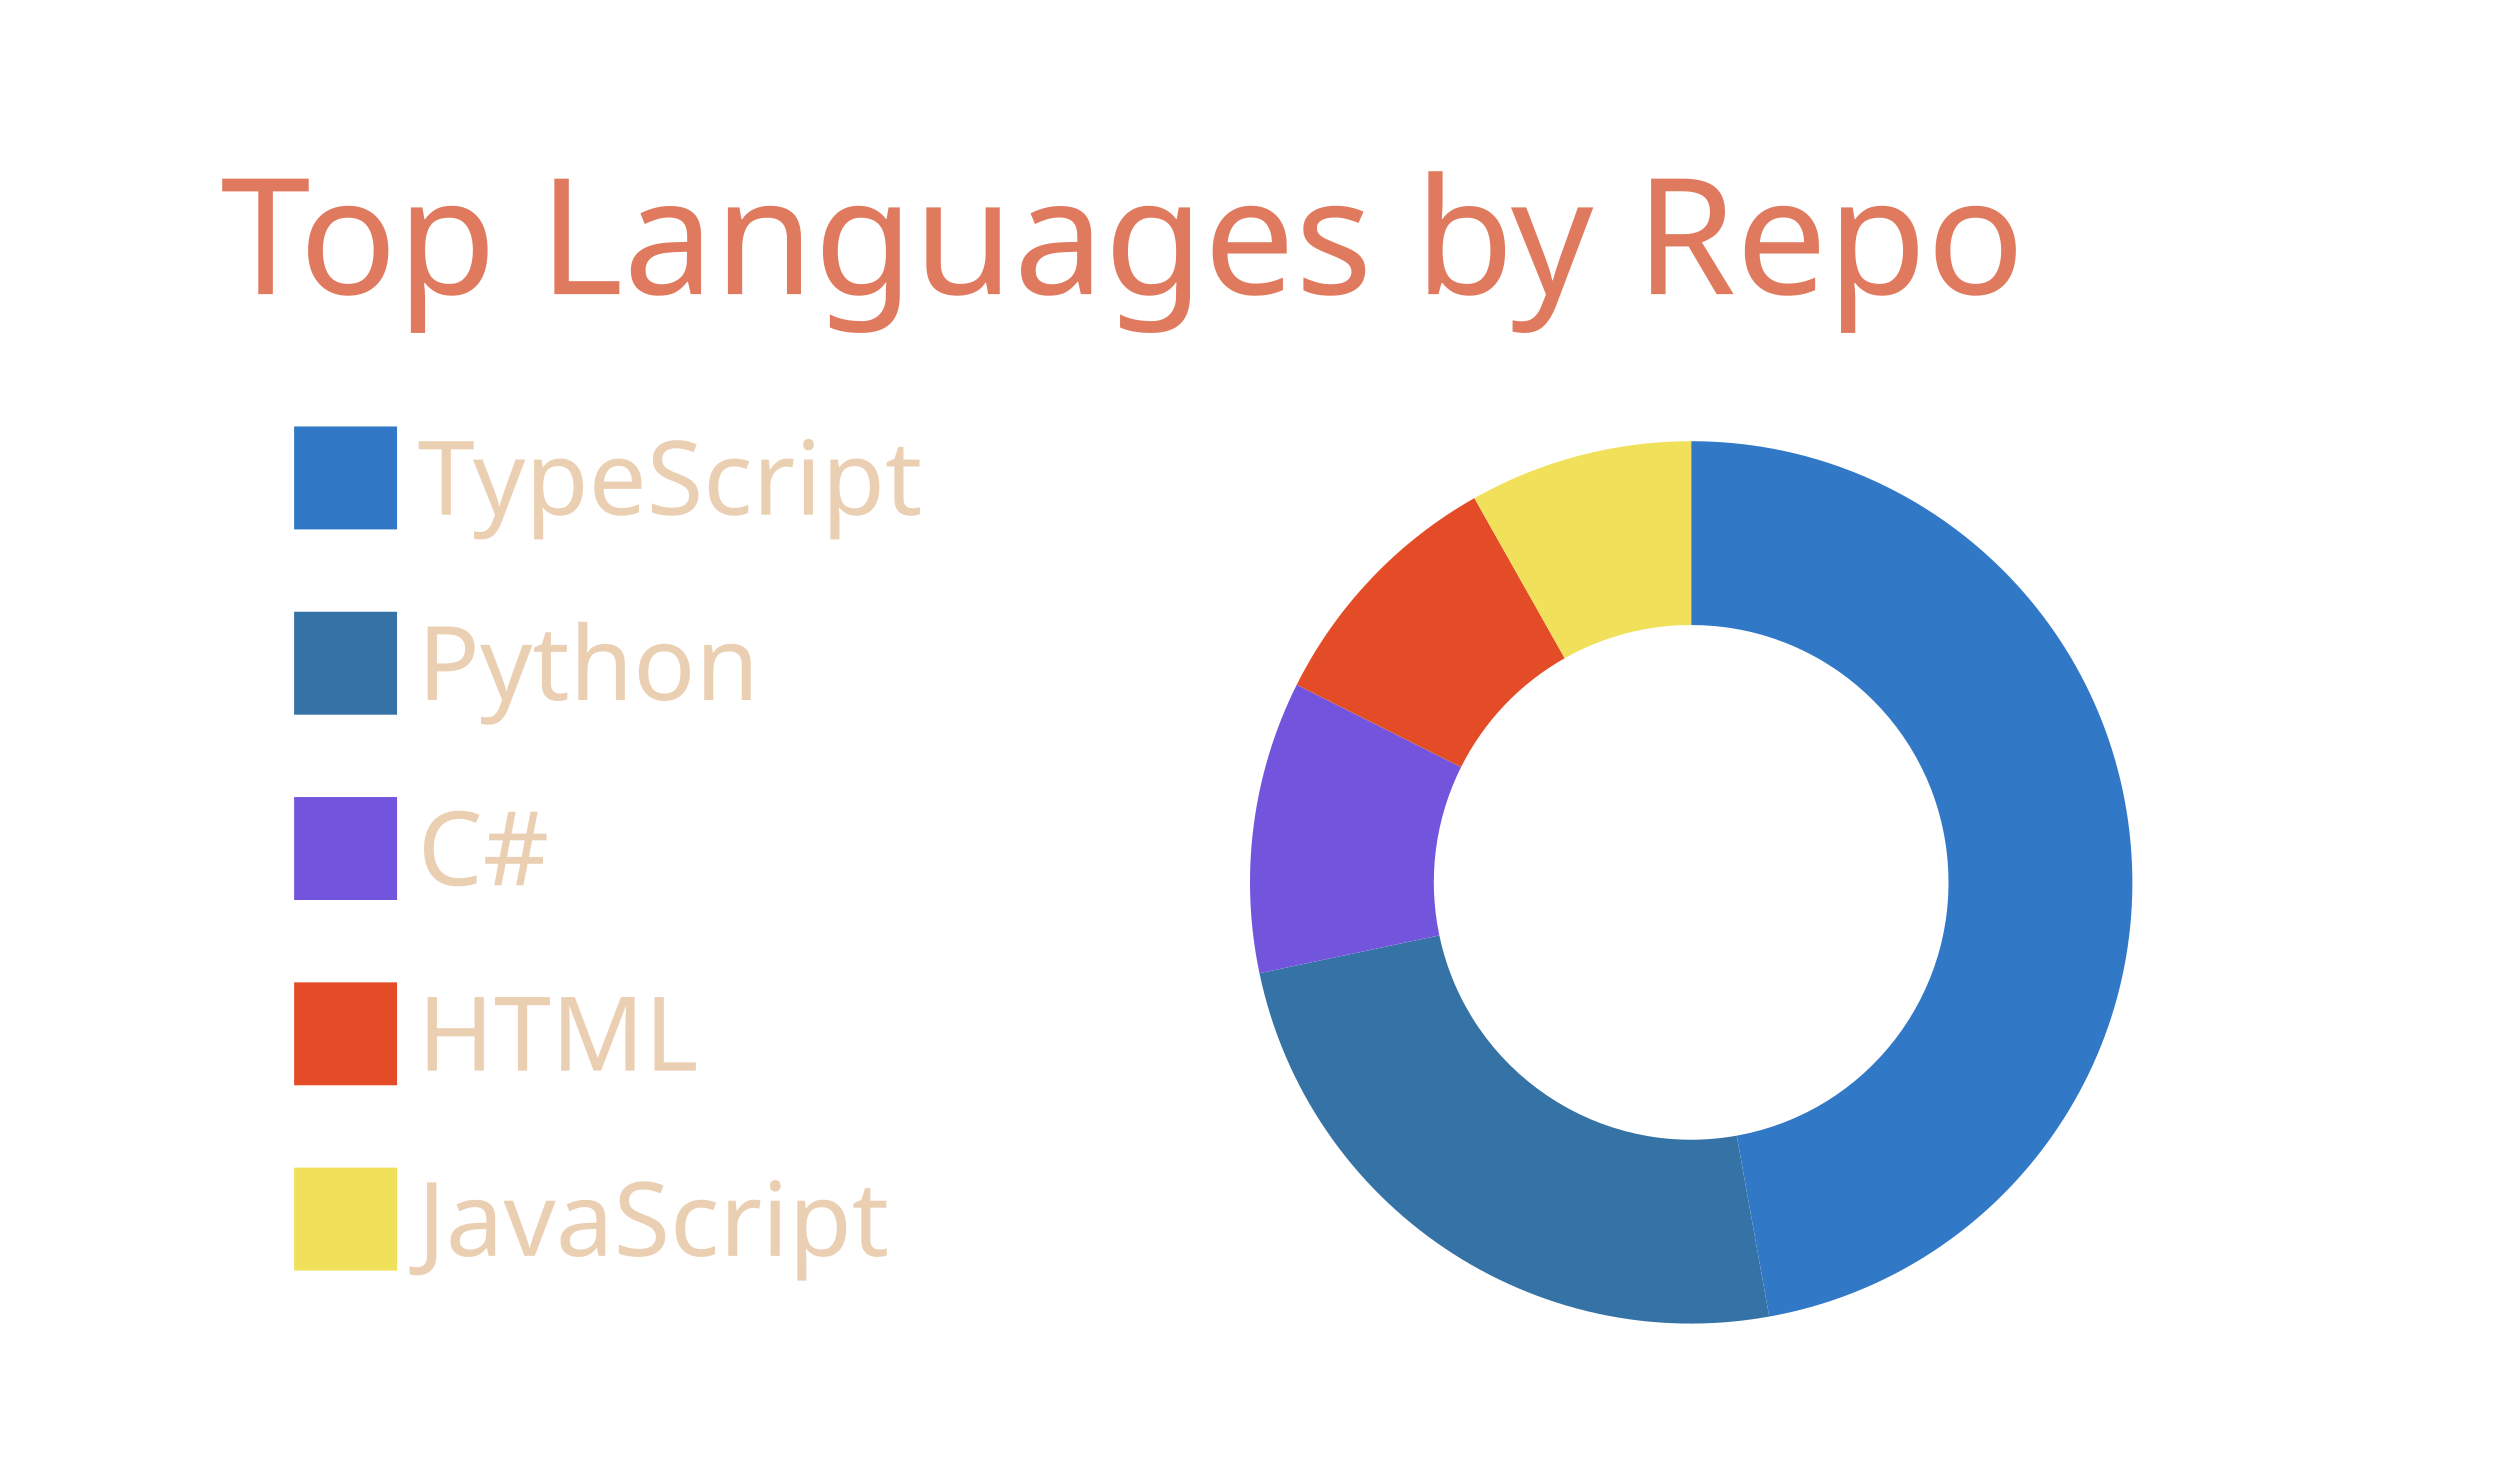
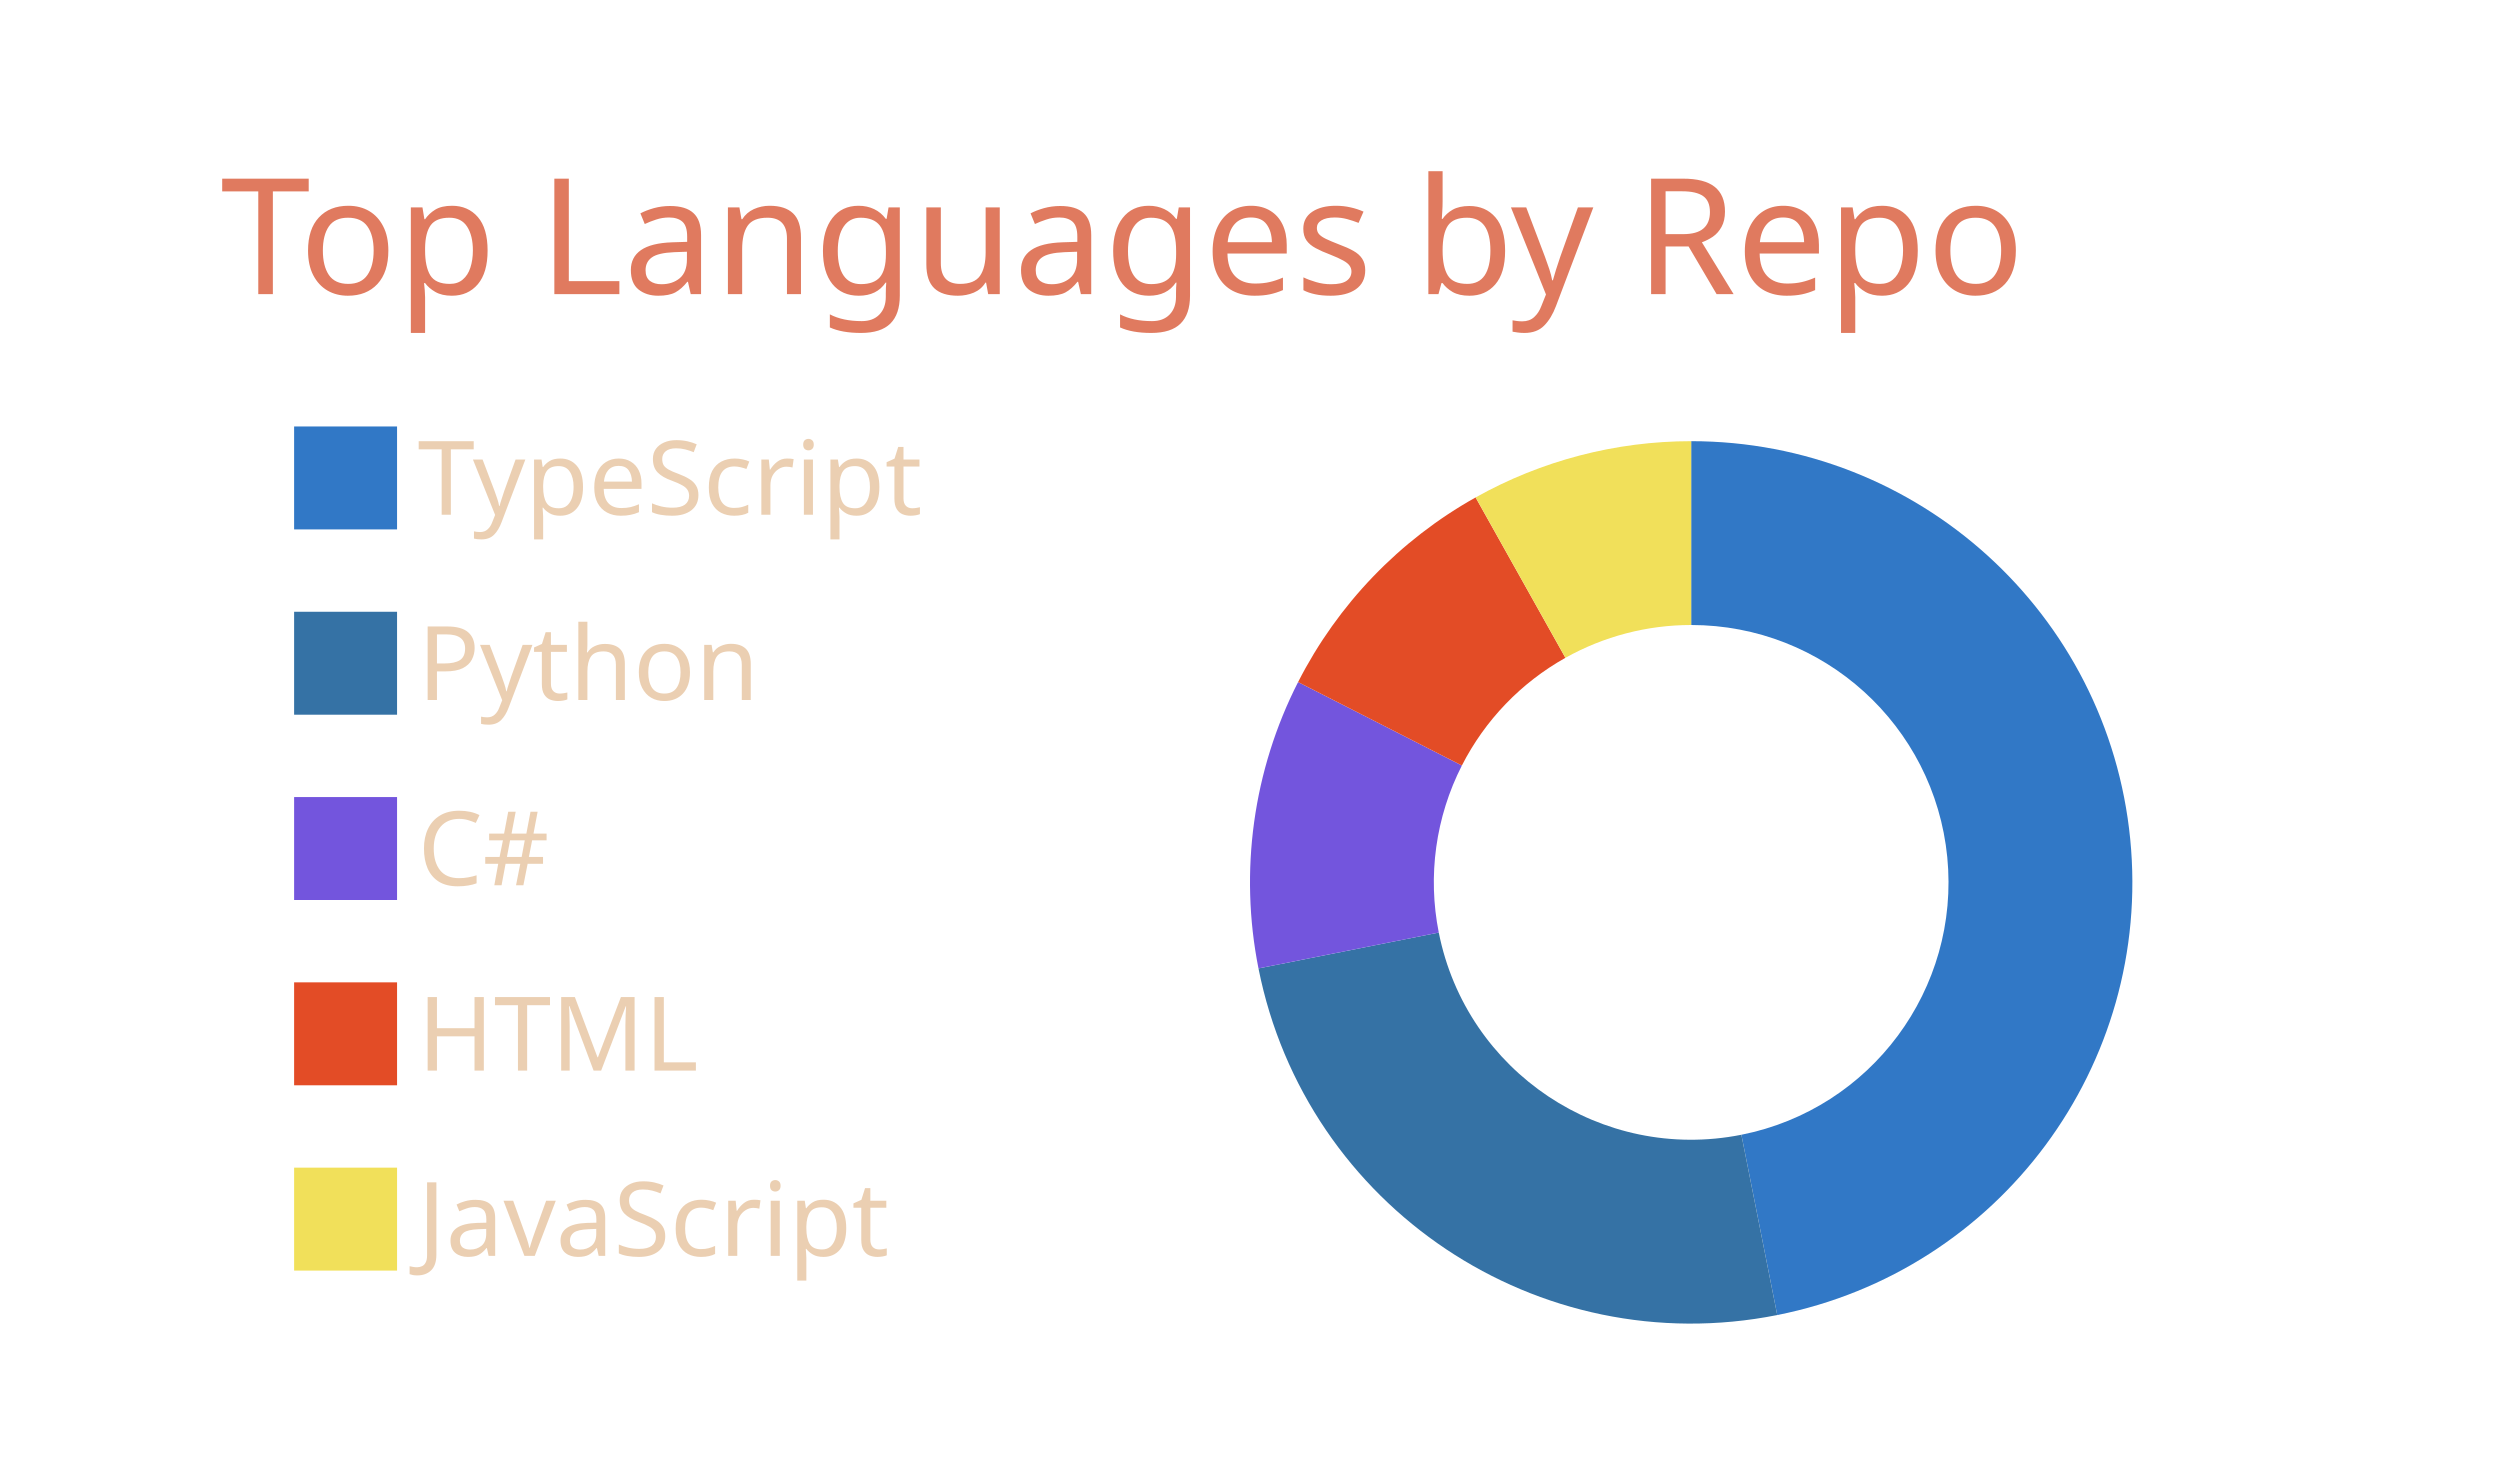
<svg xmlns="http://www.w3.org/2000/svg" width="340" height="200" viewBox="0 0 340 200">
  <style>* {
          font-family: 'Segoe UI', Ubuntu, "Helvetica Neue", Sans-Serif
        }</style>
  <g class="gpsc-root">
    <rect x="1" y="1" rx="5" ry="5" height="99%" width="99.412%" stroke="#000000" stroke-width="1" fill="#ffffff00" stroke-opacity="0" />
    <text x="30" y="40" class="gpsc-item" style="--gpsc-i: 0; font-size: 22px; fill: #e07a5f;">Top Languages by Repo</text>
    <g transform="translate(0,40)">
      <g transform="translate(40,0)">
        <rect y="18" width="14" height="14" class="gpsc-item" style="--gpsc-i: 0; stroke-width: 1px;" fill="#3178c6" stroke="#ffffff00" />
        <rect y="43.2" width="14" height="14" class="gpsc-item" style="--gpsc-i: 1; stroke-width: 1px;" fill="#3572A5" stroke="#ffffff00" />
        <rect y="68.4" width="14" height="14" class="gpsc-item" style="--gpsc-i: 2; stroke-width: 1px;" fill="#7355dd" stroke="#ffffff00" />
        <rect y="93.6" width="14" height="14" class="gpsc-item" style="--gpsc-i: 3; stroke-width: 1px;" fill="#e34c26" stroke="#ffffff00" />
        <rect y="118.8" width="14" height="14" class="gpsc-item" style="--gpsc-i: 4; stroke-width: 1px;" fill="#f1e05a" stroke="#ffffff00" />
        <text x="16.8" y="30" class="gpsc-item" style="--gpsc-i: 0; fill: #ebcfb2; font-size: 14px;">TypeScript</text>
        <text x="16.8" y="55.2" class="gpsc-item" style="--gpsc-i: 1; fill: #ebcfb2; font-size: 14px;">Python</text>
        <text x="16.8" y="80.4" class="gpsc-item" style="--gpsc-i: 2; fill: #ebcfb2; font-size: 14px;">C#</text>
        <text x="16.8" y="105.6" class="gpsc-item" style="--gpsc-i: 3; fill: #ebcfb2; font-size: 14px;">HTML</text>
        <text x="16.8" y="130.8" class="gpsc-item" style="--gpsc-i: 4; fill: #ebcfb2; font-size: 14px;">JavaScript</text>
      </g>
      <g transform="translate( 230, 80 )">
        <g class="arc" style="--gpsc-i: 0;">
-           <path d="M3.67394039744206e-15,-60A60,60,0,0,1,10.613,59.054L6.191,34.448A35,35,0,0,0,2.1431318985078682e-15,-35Z" style="fill: #3178c6; stroke-width: 2px;" stroke="#ffffff00" />
+           <path d="M3.67394039744206e-15,-60A60,60,0,0,1,11.705,58.847L6.828,34.327A35,35,0,0,0,2.1431318985078682e-15,-35Z" style="fill: #3178c6; stroke-width: 2px;" stroke="#ffffff00" />
        </g>
        <g class="arc" style="--gpsc-i: 1;">
-           <path d="M10.613,59.054A60,60,0,0,1,-58.713,12.359L-34.249,7.209A35,35,0,0,0,6.191,34.448Z" style="fill: #3572A5; stroke-width: 2px;" stroke="#ffffff00" />
+           <path d="M11.705,58.847A60,60,0,0,1,-58.847,11.705L-34.327,6.828A35,35,0,0,0,6.828,34.327Z" style="fill: #3572A5; stroke-width: 2px;" stroke="#ffffff00" />
        </g>
        <g class="arc" style="--gpsc-i: 2;">
-           <path d="M-58.713,12.359A60,60,0,0,1,-53.647,-26.869L-31.294,-15.674A35,35,0,0,0,-34.249,7.209Z" style="fill: #7355dd; stroke-width: 2px;" stroke="#ffffff00" />
+           <path d="M-58.847,11.705A60,60,0,0,1,-53.46,-27.239L-31.185,-15.89A35,35,0,0,0,-34.327,6.828Z" style="fill: #7355dd; stroke-width: 2px;" stroke="#ffffff00" />
        </g>
        <g class="arc" style="--gpsc-i: 3;">
-           <path d="M-53.647,-26.869A60,60,0,0,1,-29.485,-52.255L-17.2,-30.482A35,35,0,0,0,-31.294,-15.674Z" style="fill: #e34c26; stroke-width: 2px;" stroke="#ffffff00" />
+           <path d="M-53.46,-27.239A60,60,0,0,1,-29.317,-52.35L-17.102,-30.537A35,35,0,0,0,-31.185,-15.89Z" style="fill: #e34c26; stroke-width: 2px;" stroke="#ffffff00" />
        </g>
        <g class="arc" style="--gpsc-i: 4;">
-           <path d="M-29.485,-52.255A60,60,0,0,1,-1.1021821192326178e-14,-60L-6.429395695523604e-15,-35A35,35,0,0,0,-17.2,-30.482Z" style="fill: #f1e05a; stroke-width: 2px;" stroke="#ffffff00" />
+           <path d="M-29.317,-52.35A60,60,0,0,1,-1.1021821192326178e-14,-60L-6.429395695523604e-15,-35A35,35,0,0,0,-17.102,-30.537Z" style="fill: #f1e05a; stroke-width: 2px;" stroke="#ffffff00" />
        </g>
      </g>
    </g>
  </g>
</svg>
